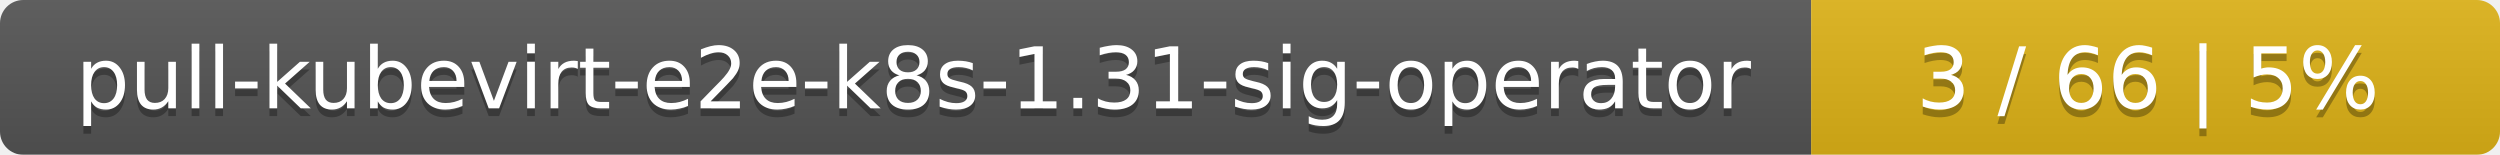
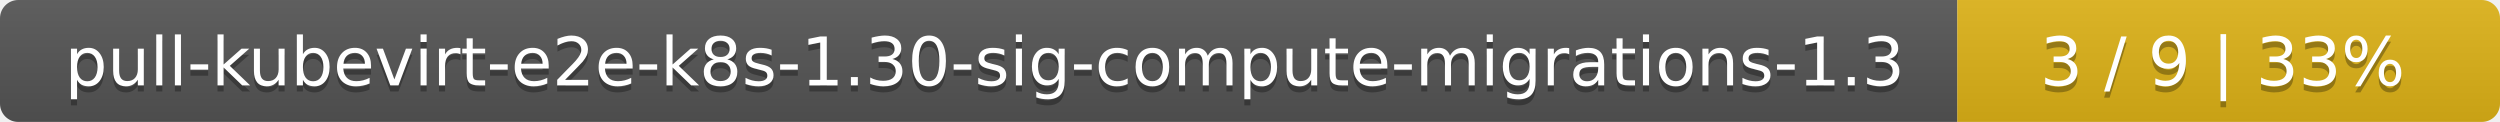
- <svg xmlns="http://www.w3.org/2000/svg" width="323" height="20">
+ <svg xmlns="http://www.w3.org/2000/svg" width="410" height="20">
  <linearGradient id="smooth" x2="0" y2="100%">
    <stop offset="0" stop-color="#bbb" stop-opacity=".1" />
    <stop offset="1" stop-opacity=".1" />
  </linearGradient>
  <mask id="round">
-     <rect width="323" height="20" rx="3" fill="#fff" />
+     <rect width="410" height="20" rx="3" fill="#fff" />
  </mask>
  <g mask="url(#round)">
-     <rect width="234" height="20" fill="#555" />
-     <rect x="234" width="89" height="20" fill="#dfb317" />
-     <rect width="323" height="20" fill="url(#smooth)" />
+     <rect width="321" height="20" fill="#555" />
+     <rect x="321" width="89" height="20" fill="#dfb317" />
+     <rect width="410" height="20" fill="url(#smooth)" />
  </g>
  <g fill="#fff" text-anchor="middle" font-family="DejaVu Sans,Verdana,Geneva,sans-serif" font-size="11">
-     <text x="118" y="15" fill="#010101" fill-opacity=".3">pull-kubevirt-e2e-k8s-1.31-sig-operator</text>
-     <text x="118" y="14">pull-kubevirt-e2e-k8s-1.31-sig-operator</text>
-     <text x="277.5" y="15" fill="#010101" fill-opacity=".3">3 / 66    |    5%</text>
-     <text x="277.5" y="14">3 / 66    |    5%</text>
+     <text x="161.5" y="15" fill="#010101" fill-opacity=".3">pull-kubevirt-e2e-k8s-1.30-sig-compute-migrations-1.3</text>
+     <text x="161.5" y="14">pull-kubevirt-e2e-k8s-1.30-sig-compute-migrations-1.3</text>
+     <text x="364.5" y="15" fill="#010101" fill-opacity=".3">3 / 9    |    33%</text>
+     <text x="364.5" y="14">3 / 9    |    33%</text>
  </g>
</svg>
